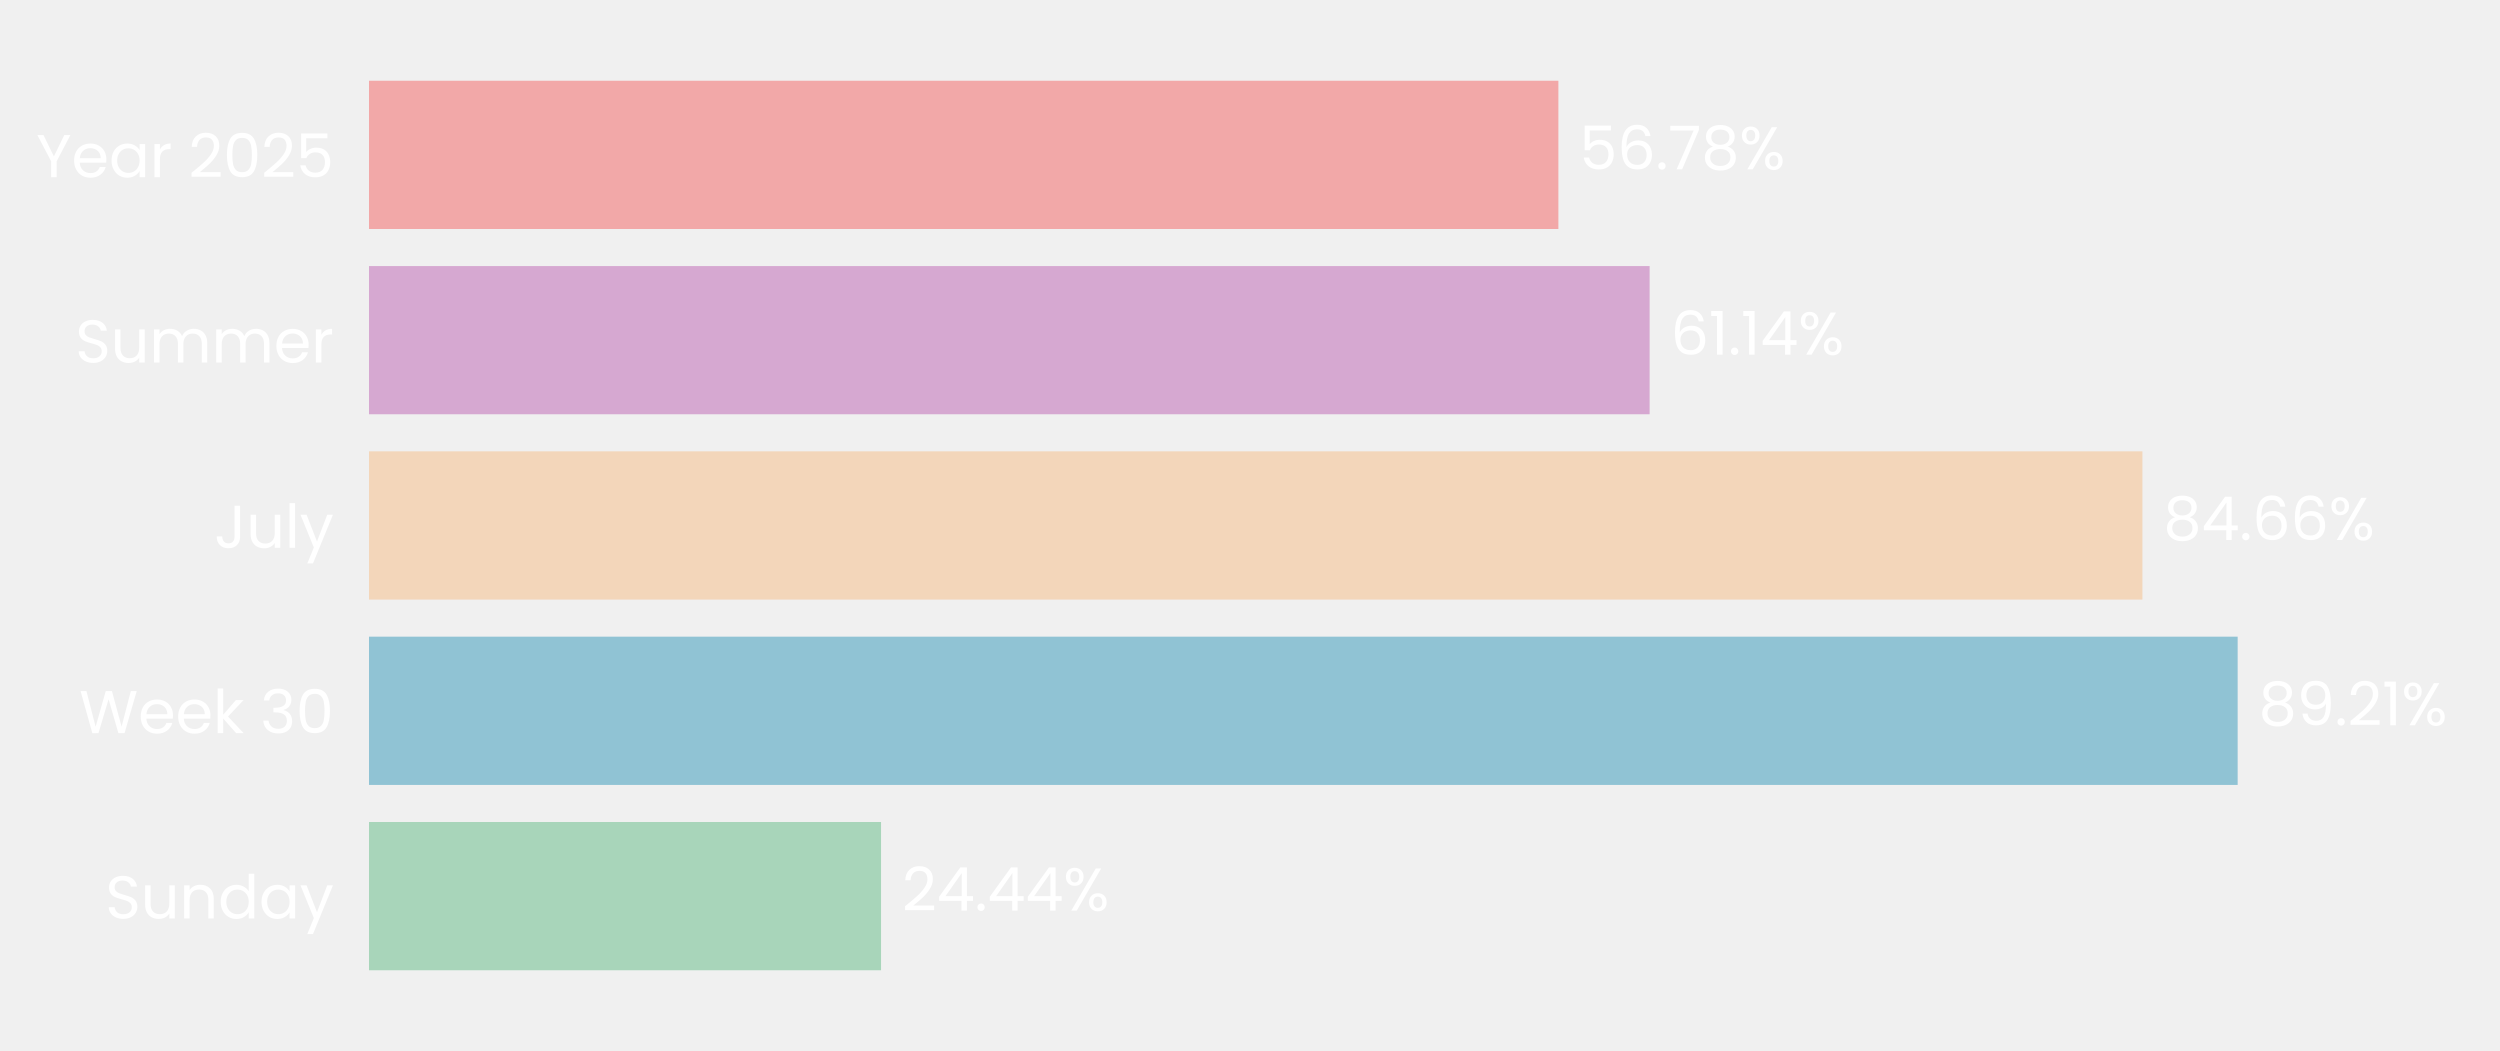
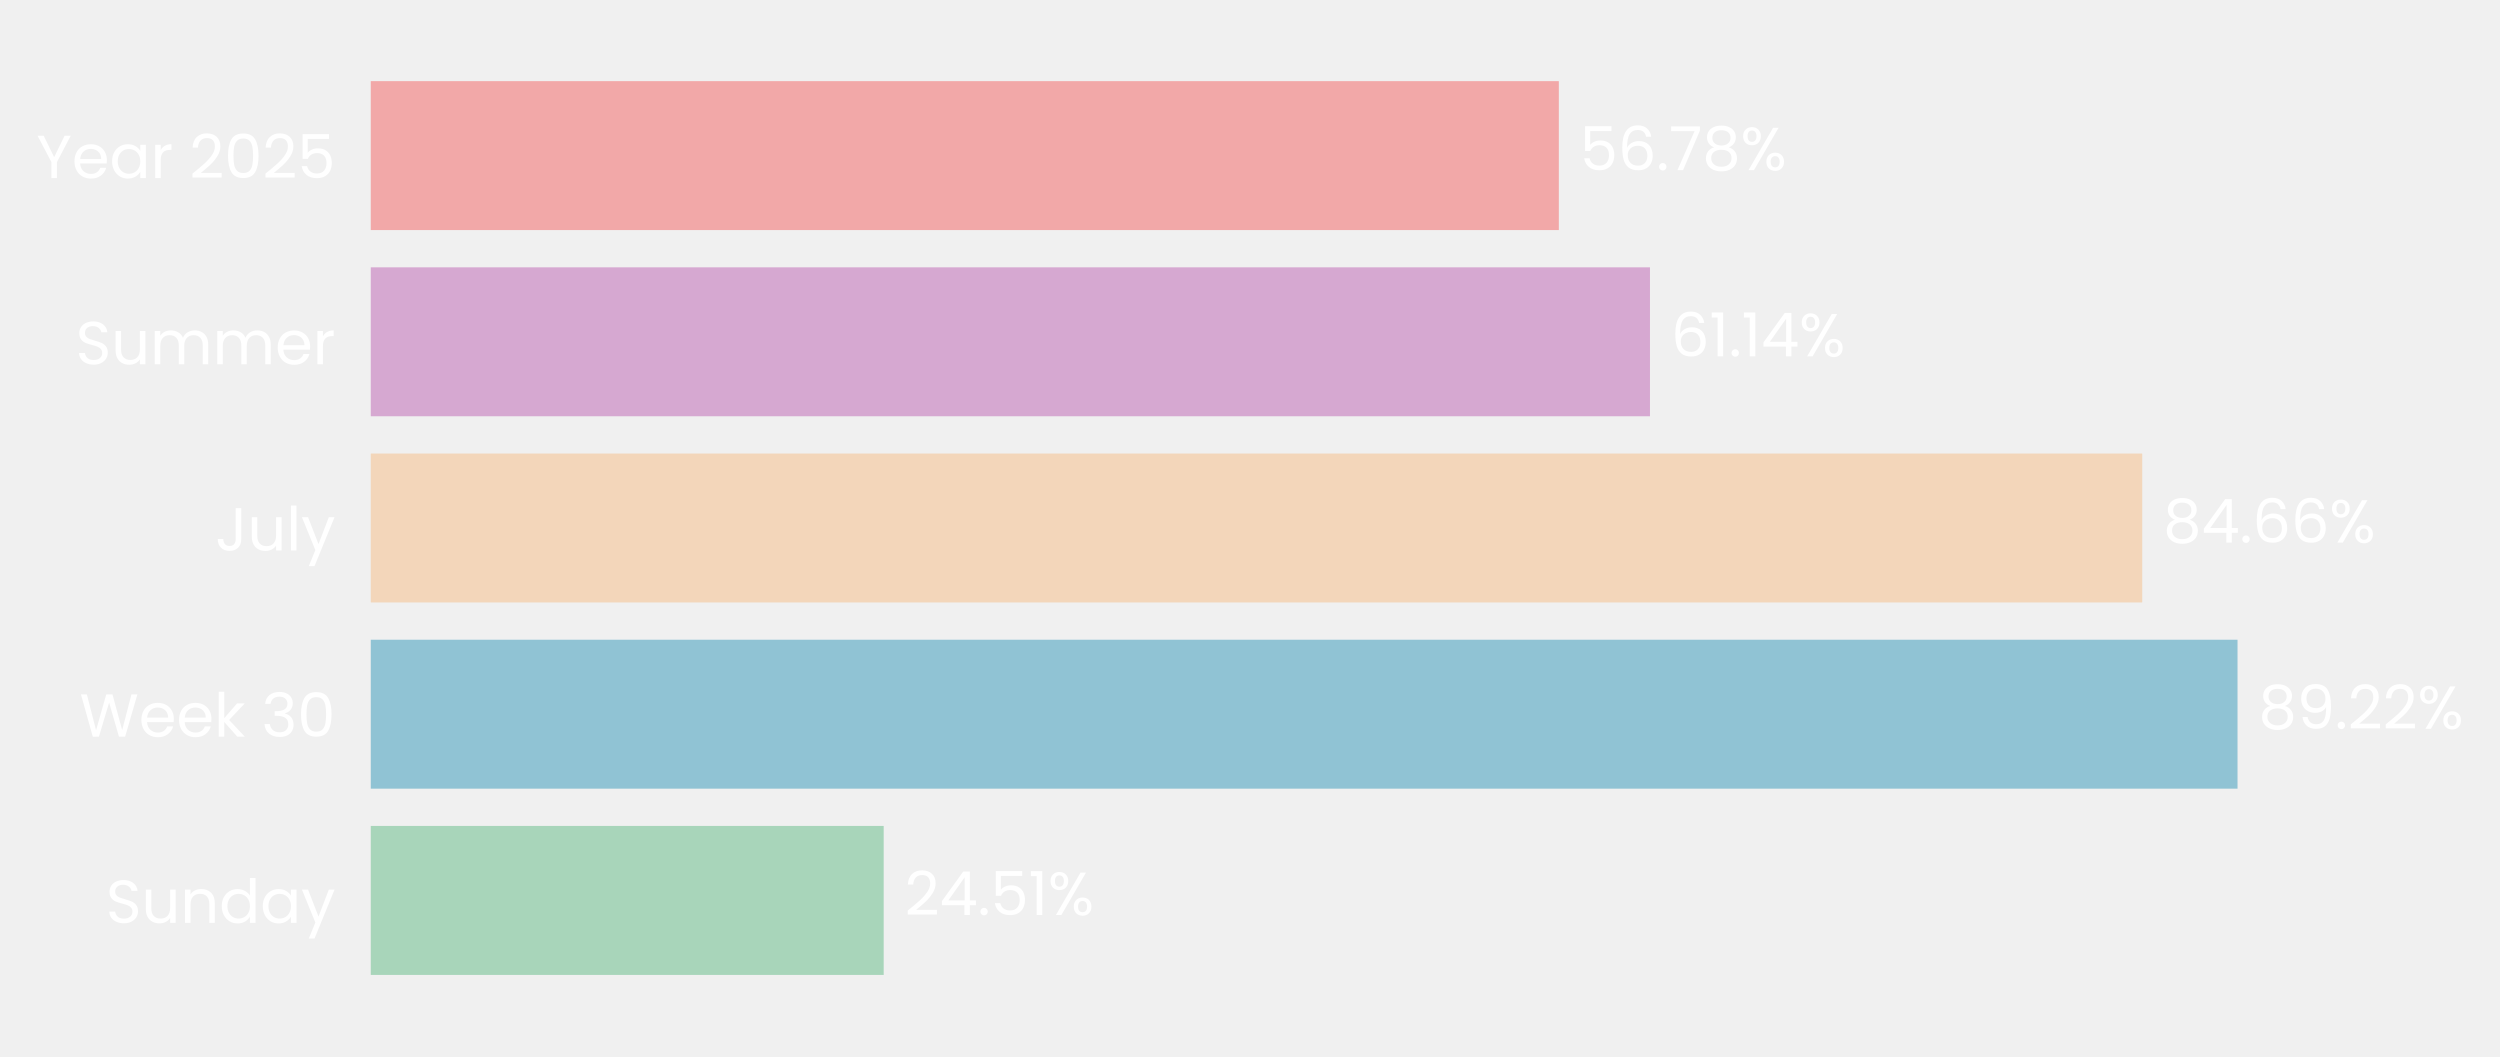
- <svg xmlns="http://www.w3.org/2000/svg" xmlns:xlink="http://www.w3.org/1999/xlink" width="496.691pt" height="208.8pt" viewBox="0 0 496.691 208.8" version="1.1">
+ <svg xmlns="http://www.w3.org/2000/svg" xmlns:xlink="http://www.w3.org/1999/xlink" width="494.31pt" height="208.8pt" viewBox="0 0 494.31 208.8" version="1.1">
  <defs>
    <style type="text/css">*{stroke-linejoin: round; stroke-linecap: butt}</style>
  </defs>
  <g id="figure_1">
    <g id="patch_1">
-       <path d="M 0 208.8  L 496.691 208.8  L 496.691 0  L 0 0  L 0 208.8  z " style="fill: none" />
+       <path d="M 0 208.8  L 494.31 208.8  L 494.31 0  L 0 0  L 0 208.8  z " style="fill: none" />
    </g>
    <g id="axes_1">
      <g id="patch_2">
-         <path d="M 73.311 201.6  L 489.491 201.6  L 489.491 7.2  L 73.311 7.2  L 73.311 201.6  z " style="fill: none" />
+         <path d="M 73.311 201.6  L 487.026 201.6  L 487.026 7.2  L 73.311 7.2  L 73.311 201.6  z " style="fill: none" />
      </g>
      <g id="patch_3">
-         <path d="M 73.311 192.764  L 175.044 192.764  L 175.044 163.309  L 73.311 163.309  z " clip-path="url(#pe37f10ad00)" style="fill: #a8d5ba" />
+         <path d="M 73.311 192.764  L 174.729 192.764  L 174.729 163.309  L 73.311 163.309  z " clip-path="url(#p0eda4712d5)" style="fill: #a8d5ba" />
      </g>
      <g id="patch_4">
-         <path d="M 73.311 155.945  L 444.57 155.945  L 444.57 126.491  L 73.311 126.491  z " clip-path="url(#pe37f10ad00)" style="fill: #90c3d4" />
+         <path d="M 73.311 155.945  L 442.413 155.945  L 442.413 126.491  L 73.311 126.491  z " clip-path="url(#p0eda4712d5)" style="fill: #90c3d4" />
      </g>
      <g id="patch_5">
-         <path d="M 73.311 119.127  L 425.647 119.127  L 425.647 89.673  L 73.311 89.673  z " clip-path="url(#pe37f10ad00)" style="fill: #f3d6ba" />
+         <path d="M 73.311 119.127  L 423.57 119.127  L 423.57 89.673  L 73.311 89.673  z " clip-path="url(#p0eda4712d5)" style="fill: #f3d6ba" />
      </g>
      <g id="patch_6">
-         <path d="M 73.311 82.309  L 327.744 82.309  L 327.744 52.855  L 73.311 52.855  z " clip-path="url(#pe37f10ad00)" style="fill: #d6a8d1" />
+         <path d="M 73.311 82.309  L 326.24 82.309  L 326.24 52.855  L 73.311 52.855  z " clip-path="url(#p0eda4712d5)" style="fill: #d6a8d1" />
      </g>
      <g id="patch_7">
-         <path d="M 73.311 45.491  L 309.615 45.491  L 309.615 16.036  L 73.311 16.036  z " clip-path="url(#pe37f10ad00)" style="fill: #f2a8a8" />
+         <path d="M 73.311 45.491  L 308.217 45.491  L 308.217 16.036  L 73.311 16.036  z " clip-path="url(#p0eda4712d5)" style="fill: #f2a8a8" />
      </g>
      <g id="matplotlib.axis_1">
        <g id="ytick_1">
          <g id="text_1">
            <g style="fill: #ffffff" transform="translate(20.92875 182.4764) scale(0.12 -0.12)">
              <defs>
                <path id="Poppins-Regular-53" d="M 1907 -45  Q 1466 -45 1117 112  Q 768 269 569 547  Q 371 826 365 1190  L 986 1190  Q 1018 877 1245 662  Q 1472 448 1907 448  Q 2323 448 2563 656  Q 2803 864 2803 1190  Q 2803 1446 2662 1606  Q 2522 1766 2310 1849  Q 2099 1933 1741 2029  Q 1299 2144 1033 2259  Q 768 2374 579 2620  Q 390 2867 390 3283  Q 390 3648 576 3929  Q 762 4211 1098 4364  Q 1434 4518 1869 4518  Q 2496 4518 2896 4204  Q 3296 3891 3347 3373  L 2707 3373  Q 2675 3629 2438 3824  Q 2202 4019 1811 4019  Q 1446 4019 1216 3830  Q 986 3642 986 3302  Q 986 3059 1123 2905  Q 1261 2752 1462 2672  Q 1664 2592 2029 2490  Q 2470 2368 2739 2249  Q 3008 2131 3200 1884  Q 3392 1638 3392 1216  Q 3392 890 3219 602  Q 3046 314 2707 134  Q 2368 -45 1907 -45  z " transform="scale(0.015625)" />
                <path id="Poppins-Regular-75" d="M 3603 3507  L 3603 0  L 3021 0  L 3021 518  Q 2854 250 2556 99  Q 2259 -51 1901 -51  Q 1491 -51 1164 118  Q 838 288 649 627  Q 461 966 461 1453  L 461 3507  L 1037 3507  L 1037 1530  Q 1037 1011 1299 732  Q 1562 454 2016 454  Q 2483 454 2752 742  Q 3021 1030 3021 1581  L 3021 3507  L 3603 3507  z " transform="scale(0.015625)" />
                <path id="Poppins-Regular-6e" d="M 2202 3571  Q 2842 3571 3238 3184  Q 3635 2797 3635 2067  L 3635 0  L 3059 0  L 3059 1984  Q 3059 2509 2796 2787  Q 2534 3066 2080 3066  Q 1619 3066 1347 2778  Q 1075 2490 1075 1939  L 1075 0  L 493 0  L 493 3507  L 1075 3507  L 1075 3008  Q 1248 3277 1545 3424  Q 1843 3571 2202 3571  z " transform="scale(0.015625)" />
                <path id="Poppins-Regular-64" d="M 275 1766  Q 275 2304 492 2710  Q 710 3117 1091 3341  Q 1472 3565 1946 3565  Q 2355 3565 2707 3376  Q 3059 3187 3245 2880  L 3245 4736  L 3834 4736  L 3834 0  L 3245 0  L 3245 659  Q 3072 346 2733 144  Q 2394 -58 1939 -58  Q 1472 -58 1091 172  Q 710 403 492 819  Q 275 1235 275 1766  z M 3245 1760  Q 3245 2157 3085 2451  Q 2925 2746 2653 2902  Q 2381 3059 2054 3059  Q 1728 3059 1459 2905  Q 1190 2752 1030 2457  Q 870 2163 870 1766  Q 870 1363 1030 1065  Q 1190 768 1459 611  Q 1728 454 2054 454  Q 2381 454 2653 611  Q 2925 768 3085 1065  Q 3245 1363 3245 1760  z " transform="scale(0.015625)" />
                <path id="Poppins-Regular-61" d="M 275 1766  Q 275 2304 492 2710  Q 710 3117 1091 3341  Q 1472 3565 1939 3565  Q 2400 3565 2739 3366  Q 3078 3168 3245 2867  L 3245 3507  L 3834 3507  L 3834 0  L 3245 0  L 3245 653  Q 3072 346 2729 144  Q 2387 -58 1933 -58  Q 1466 -58 1088 172  Q 710 403 492 819  Q 275 1235 275 1766  z M 3245 1760  Q 3245 2157 3085 2451  Q 2925 2746 2653 2902  Q 2381 3059 2054 3059  Q 1728 3059 1459 2905  Q 1190 2752 1030 2457  Q 870 2163 870 1766  Q 870 1363 1030 1065  Q 1190 768 1459 611  Q 1728 454 2054 454  Q 2381 454 2653 611  Q 2925 768 3085 1065  Q 3245 1363 3245 1760  z " transform="scale(0.015625)" />
                <path id="Poppins-Regular-79" d="M 3514 3507  L 1402 -1651  L 800 -1651  L 1491 38  L 77 3507  L 723 3507  L 1824 666  L 2912 3507  L 3514 3507  z " transform="scale(0.015625)" />
              </defs>
              <use xlink:href="#Poppins-Regular-53" />
              <use xlink:href="#Poppins-Regular-75" transform="translate(58.7 0)" />
              <use xlink:href="#Poppins-Regular-6e" transform="translate(122.7 0)" />
              <use xlink:href="#Poppins-Regular-64" transform="translate(186.7 0)" />
              <use xlink:href="#Poppins-Regular-61" transform="translate(254.3 0)" />
              <use xlink:href="#Poppins-Regular-79" transform="translate(321.8999 0)" />
            </g>
          </g>
        </g>
        <g id="ytick_2">
          <g id="text_2">
            <g style="fill: #ffffff" transform="translate(15.73125 145.6582) scale(0.12 -0.12)">
              <defs>
                <path id="Poppins-Regular-57" d="M 6099 4461  L 4806 0  L 4154 0  L 3117 3590  L 2042 0  L 1395 -6  L 147 4461  L 768 4461  L 1741 678  L 2816 4461  L 3469 4461  L 4493 691  L 5472 4461  L 6099 4461  z " transform="scale(0.015625)" />
                <path id="Poppins-Regular-65" d="M 3693 1888  Q 3693 1722 3674 1536  L 870 1536  Q 902 1018 1225 726  Q 1549 435 2010 435  Q 2387 435 2640 611  Q 2893 787 2995 1082  L 3622 1082  Q 3482 576 3059 259  Q 2637 -58 2010 -58  Q 1510 -58 1116 166  Q 723 390 499 803  Q 275 1216 275 1760  Q 275 2304 492 2713  Q 710 3123 1104 3344  Q 1498 3565 2010 3565  Q 2509 3565 2893 3347  Q 3277 3130 3485 2749  Q 3693 2368 3693 1888  z M 3091 2010  Q 3091 2342 2944 2582  Q 2797 2822 2544 2947  Q 2291 3072 1984 3072  Q 1542 3072 1232 2790  Q 922 2509 877 2010  L 3091 2010  z " transform="scale(0.015625)" />
                <path id="Poppins-Regular-6b" d="M 2451 0  L 1075 1549  L 1075 0  L 493 0  L 493 4736  L 1075 4736  L 1075 1952  L 2426 3507  L 3238 3507  L 1587 1760  L 3245 0  L 2451 0  z " transform="scale(0.015625)" />
                <path id="Poppins-Regular-20" transform="scale(0.015625)" />
                <path id="Poppins-Regular-33" d="M 384 3462  Q 429 4051 838 4384  Q 1248 4717 1901 4717  Q 2336 4717 2653 4560  Q 2970 4403 3133 4134  Q 3296 3866 3296 3526  Q 3296 3130 3069 2842  Q 2842 2554 2477 2470  L 2477 2438  Q 2893 2336 3136 2035  Q 3379 1734 3379 1248  Q 3379 883 3212 592  Q 3046 301 2713 134  Q 2381 -32 1914 -32  Q 1235 -32 800 323  Q 365 678 314 1331  L 877 1331  Q 922 947 1190 704  Q 1459 461 1907 461  Q 2355 461 2588 694  Q 2822 928 2822 1299  Q 2822 1779 2502 1990  Q 2182 2202 1536 2202  L 1389 2202  L 1389 2688  L 1542 2688  Q 2131 2694 2432 2883  Q 2733 3072 2733 3469  Q 2733 3808 2512 4013  Q 2291 4218 1882 4218  Q 1485 4218 1241 4013  Q 998 3808 954 3462  L 384 3462  z " transform="scale(0.015625)" />
                <path id="Poppins-Regular-30" d="M 397 2362  Q 397 3462 755 4080  Q 1114 4698 2010 4698  Q 2899 4698 3257 4080  Q 3616 3462 3616 2362  Q 3616 1242 3257 621  Q 2899 0 2010 0  Q 1114 0 755 621  Q 397 1242 397 2362  z M 3040 2362  Q 3040 2918 2966 3305  Q 2893 3693 2665 3929  Q 2438 4166 2010 4166  Q 1574 4166 1347 3929  Q 1120 3693 1046 3305  Q 973 2918 973 2362  Q 973 1786 1046 1395  Q 1120 1005 1347 768  Q 1574 531 2010 531  Q 2438 531 2665 768  Q 2893 1005 2966 1395  Q 3040 1786 3040 2362  z " transform="scale(0.015625)" />
              </defs>
              <use xlink:href="#Poppins-Regular-57" />
              <use xlink:href="#Poppins-Regular-65" transform="translate(97.59999 0)" />
              <use xlink:href="#Poppins-Regular-65" transform="translate(159.6 0)" />
              <use xlink:href="#Poppins-Regular-6b" transform="translate(221.6 0)" />
              <use xlink:href="#Poppins-Regular-20" transform="translate(273.0999 0)" />
              <use xlink:href="#Poppins-Regular-33" transform="translate(299.7999 0)" />
              <use xlink:href="#Poppins-Regular-30" transform="translate(358.6999 0)" />
            </g>
          </g>
        </g>
        <g id="ytick_3">
          <g id="text_3">
            <g style="fill: #ffffff" transform="translate(42.56437 108.84) scale(0.12 -0.12)">
              <defs>
                <path id="Poppins-Regular-4a" d="M 2739 4461  L 2739 1165  Q 2739 614 2400 284  Q 2061 -45 1504 -45  Q 941 -45 601 291  Q 262 627 262 1210  L 845 1210  Q 851 883 1014 678  Q 1178 474 1504 474  Q 1830 474 1990 669  Q 2150 864 2150 1165  L 2150 4461  L 2739 4461  z " transform="scale(0.015625)" />
                <path id="Poppins-Regular-6c" d="M 1075 4736  L 1075 0  L 493 0  L 493 4736  L 1075 4736  z " transform="scale(0.015625)" />
              </defs>
              <use xlink:href="#Poppins-Regular-4a" />
              <use xlink:href="#Poppins-Regular-75" transform="translate(52.99999 0)" />
              <use xlink:href="#Poppins-Regular-6c" transform="translate(117 0)" />
              <use xlink:href="#Poppins-Regular-79" transform="translate(141.6 0)" />
            </g>
          </g>
        </g>
        <g id="ytick_4">
          <g id="text_4">
            <g style="fill: #ffffff" transform="translate(14.95125 72.02182) scale(0.12 -0.12)">
              <defs>
                <path id="Poppins-Regular-6d" d="M 4710 3571  Q 5120 3571 5440 3401  Q 5760 3232 5945 2893  Q 6131 2554 6131 2067  L 6131 0  L 5555 0  L 5555 1984  Q 5555 2509 5296 2787  Q 5037 3066 4595 3066  Q 4141 3066 3872 2774  Q 3603 2483 3603 1933  L 3603 0  L 3027 0  L 3027 1984  Q 3027 2509 2768 2787  Q 2509 3066 2067 3066  Q 1613 3066 1344 2774  Q 1075 2483 1075 1933  L 1075 0  L 493 0  L 493 3507  L 1075 3507  L 1075 3002  Q 1248 3277 1539 3424  Q 1830 3571 2182 3571  Q 2624 3571 2963 3372  Q 3302 3174 3469 2790  Q 3616 3162 3955 3366  Q 4294 3571 4710 3571  z " transform="scale(0.015625)" />
                <path id="Poppins-Regular-72" d="M 1075 2938  Q 1229 3238 1513 3404  Q 1798 3571 2208 3571  L 2208 2970  L 2054 2970  Q 1075 2970 1075 1907  L 1075 0  L 493 0  L 493 3507  L 1075 3507  L 1075 2938  z " transform="scale(0.015625)" />
              </defs>
              <use xlink:href="#Poppins-Regular-53" />
              <use xlink:href="#Poppins-Regular-75" transform="translate(58.7 0)" />
              <use xlink:href="#Poppins-Regular-6d" transform="translate(122.7 0)" />
              <use xlink:href="#Poppins-Regular-6d" transform="translate(225.7 0)" />
              <use xlink:href="#Poppins-Regular-65" transform="translate(328.7 0)" />
              <use xlink:href="#Poppins-Regular-72" transform="translate(390.6999 0)" />
            </g>
          </g>
        </g>
        <g id="ytick_5">
          <g id="text_5">
            <g style="fill: #ffffff" transform="translate(7.2 35.20364) scale(0.12 -0.12)">
              <defs>
                <path id="Poppins-Regular-59" d="M 3616 4461  L 2163 1683  L 2163 0  L 1581 0  L 1581 1683  L 122 4461  L 768 4461  L 1869 2202  L 2970 4461  L 3616 4461  z " transform="scale(0.015625)" />
                <path id="Poppins-Regular-32" d="M 326 467  Q 1139 1120 1600 1539  Q 2061 1958 2377 2416  Q 2694 2874 2694 3315  Q 2694 3731 2492 3971  Q 2291 4211 1843 4211  Q 1408 4211 1168 3939  Q 928 3667 909 3213  L 346 3213  Q 371 3930 780 4320  Q 1190 4710 1837 4710  Q 2496 4710 2883 4345  Q 3270 3981 3270 3341  Q 3270 2810 2953 2307  Q 2637 1805 2233 1424  Q 1830 1043 1203 538  L 3405 538  L 3405 51  L 326 51  L 326 467  z " transform="scale(0.015625)" />
                <path id="Poppins-Regular-35" d="M 3347 4122  L 1101 4122  L 1101 2662  Q 1248 2867 1536 2998  Q 1824 3130 2157 3130  Q 2688 3130 3021 2909  Q 3354 2688 3498 2339  Q 3642 1990 3642 1600  Q 3642 1139 3469 774  Q 3296 410 2941 198  Q 2586 -13 2061 -13  Q 1389 -13 973 332  Q 557 678 467 1254  L 1037 1254  Q 1120 890 1389 685  Q 1658 480 2067 480  Q 2573 480 2829 784  Q 3085 1088 3085 1587  Q 3085 2086 2829 2358  Q 2573 2630 2074 2630  Q 1734 2630 1481 2467  Q 1229 2304 1114 2022  L 563 2022  L 563 4634  L 3347 4634  L 3347 4122  z " transform="scale(0.015625)" />
              </defs>
              <use xlink:href="#Poppins-Regular-59" />
              <use xlink:href="#Poppins-Regular-65" transform="translate(58.39999 0)" />
              <use xlink:href="#Poppins-Regular-61" transform="translate(120.4 0)" />
              <use xlink:href="#Poppins-Regular-72" transform="translate(188 0)" />
              <use xlink:href="#Poppins-Regular-20" transform="translate(225.3 0)" />
              <use xlink:href="#Poppins-Regular-32" transform="translate(252 0)" />
              <use xlink:href="#Poppins-Regular-30" transform="translate(309.4999 0)" />
              <use xlink:href="#Poppins-Regular-32" transform="translate(372.2999 0)" />
              <use xlink:href="#Poppins-Regular-35" transform="translate(429.7999 0)" />
            </g>
          </g>
        </g>
      </g>
      <g id="text_6">
-         <g style="fill: #ffffff" transform="translate(179.2059 180.9164) scale(0.12 -0.12)">
+         <g style="fill: #ffffff" transform="translate(178.8661 180.9164) scale(0.12 -0.12)">
          <defs>
            <path id="Poppins-Regular-34" d="M 256 1030  L 256 1472  L 2502 4582  L 3200 4582  L 3200 1536  L 3840 1536  L 3840 1030  L 3200 1030  L 3200 0  L 2624 0  L 2624 1030  L 256 1030  z M 2650 3974  L 928 1536  L 2650 1536  L 2650 3974  z " transform="scale(0.015625)" />
            <path id="Poppins-Regular-2e" d="M 678 -38  Q 512 -38 397 77  Q 282 192 282 358  Q 282 525 397 640  Q 512 755 678 755  Q 838 755 950 640  Q 1062 525 1062 358  Q 1062 192 950 77  Q 838 -38 678 -38  z " transform="scale(0.015625)" />
+             <path id="Poppins-Regular-31" d="M 243 4096  L 243 4627  L 1446 4627  L 1446 0  L 858 0  L 858 4096  L 243 4096  z " transform="scale(0.015625)" />
            <path id="Poppins-Regular-25" d="M 269 3584  Q 269 4019 531 4278  Q 794 4538 1203 4538  Q 1613 4538 1875 4278  Q 2138 4019 2138 3584  Q 2138 3142 1875 2883  Q 1613 2624 1203 2624  Q 794 2624 531 2883  Q 269 3142 269 3584  z M 4006 4467  L 1414 0  L 838 0  L 3430 4467  L 4006 4467  z M 1203 4179  Q 986 4179 861 4028  Q 736 3878 736 3584  Q 736 3290 861 3136  Q 986 2982 1203 2982  Q 1421 2982 1549 3139  Q 1677 3296 1677 3584  Q 1677 3878 1549 4028  Q 1421 4179 1203 4179  z M 2720 883  Q 2720 1325 2982 1584  Q 3245 1843 3654 1843  Q 4064 1843 4323 1584  Q 4582 1325 4582 883  Q 4582 448 4323 185  Q 4064 -77 3654 -77  Q 3245 -77 2982 182  Q 2720 442 2720 883  z M 3648 1478  Q 3430 1478 3302 1328  Q 3174 1178 3174 883  Q 3174 595 3302 444  Q 3430 294 3648 294  Q 3866 294 3994 444  Q 4122 595 4122 883  Q 4122 1178 3994 1328  Q 3866 1478 3648 1478  z " transform="scale(0.015625)" />
          </defs>
          <use xlink:href="#Poppins-Regular-32" />
          <use xlink:href="#Poppins-Regular-34" transform="translate(57.49999 0)" />
          <use xlink:href="#Poppins-Regular-2e" transform="translate(120.4 0)" />
-           <use xlink:href="#Poppins-Regular-34" transform="translate(141.4 0)" />
-           <use xlink:href="#Poppins-Regular-34" transform="translate(204.3 0)" />
-           <use xlink:href="#Poppins-Regular-25" transform="translate(267.2 0)" />
+           <use xlink:href="#Poppins-Regular-35" transform="translate(141.4 0)" />
+           <use xlink:href="#Poppins-Regular-31" transform="translate(204.2 0)" />
+           <use xlink:href="#Poppins-Regular-25" transform="translate(236.1999 0)" />
        </g>
      </g>
      <g id="text_7">
-         <g style="fill: #ffffff" transform="translate(448.732 144.0982) scale(0.12 -0.12)">
+         <g style="fill: #ffffff" transform="translate(446.5497 144.0982) scale(0.12 -0.12)">
          <defs>
            <path id="Poppins-Regular-38" d="M 1242 2406  Q 883 2547 691 2816  Q 499 3085 499 3469  Q 499 3814 672 4092  Q 845 4371 1187 4534  Q 1530 4698 2016 4698  Q 2502 4698 2844 4534  Q 3187 4371 3363 4092  Q 3539 3814 3539 3469  Q 3539 3098 3340 2819  Q 3142 2541 2797 2406  Q 3194 2285 3427 1981  Q 3661 1677 3661 1248  Q 3661 832 3456 521  Q 3251 211 2876 41  Q 2502 -128 2016 -128  Q 1530 -128 1162 41  Q 794 211 589 521  Q 384 832 384 1248  Q 384 1677 614 1984  Q 845 2291 1242 2406  z M 2976 3398  Q 2976 3789 2720 4000  Q 2464 4211 2016 4211  Q 1574 4211 1318 4000  Q 1062 3789 1062 3392  Q 1062 3034 1328 2816  Q 1594 2598 2016 2598  Q 2445 2598 2710 2819  Q 2976 3040 2976 3398  z M 2016 2150  Q 1542 2150 1241 1929  Q 941 1709 941 1267  Q 941 858 1232 608  Q 1523 358 2016 358  Q 2509 358 2797 608  Q 3085 858 3085 1267  Q 3085 1696 2790 1923  Q 2496 2150 2016 2150  z " transform="scale(0.015625)" />
            <path id="Poppins-Regular-39" d="M 1146 1242  Q 1210 877 1443 678  Q 1677 480 2074 480  Q 2605 480 2857 896  Q 3110 1312 3098 2298  Q 2963 2010 2649 1846  Q 2336 1683 1952 1683  Q 1523 1683 1187 1859  Q 851 2035 659 2374  Q 467 2714 467 3194  Q 467 3878 864 4297  Q 1261 4717 1990 4717  Q 2886 4717 3248 4134  Q 3610 3552 3610 2400  Q 3610 1594 3466 1069  Q 3322 544 2979 269  Q 2637 -6 2042 -6  Q 1389 -6 1024 346  Q 659 698 608 1242  L 1146 1242  z M 2048 2176  Q 2477 2176 2752 2441  Q 3027 2707 3027 3162  Q 3027 3642 2758 3936  Q 2490 4230 2003 4230  Q 1555 4230 1289 3948  Q 1024 3667 1024 3206  Q 1024 2739 1286 2457  Q 1549 2176 2048 2176  z " transform="scale(0.015625)" />
-             <path id="Poppins-Regular-31" d="M 243 4096  L 243 4627  L 1446 4627  L 1446 0  L 858 0  L 858 4096  L 243 4096  z " transform="scale(0.015625)" />
          </defs>
          <use xlink:href="#Poppins-Regular-38" />
          <use xlink:href="#Poppins-Regular-39" transform="translate(63.09999 0)" />
          <use xlink:href="#Poppins-Regular-2e" transform="translate(126.1 0)" />
          <use xlink:href="#Poppins-Regular-32" transform="translate(147.1 0)" />
-           <use xlink:href="#Poppins-Regular-31" transform="translate(204.5999 0)" />
-           <use xlink:href="#Poppins-Regular-25" transform="translate(236.5999 0)" />
+           <use xlink:href="#Poppins-Regular-32" transform="translate(204.5999 0)" />
+           <use xlink:href="#Poppins-Regular-25" transform="translate(262.0999 0)" />
        </g>
      </g>
      <g id="text_8">
-         <g style="fill: #ffffff" transform="translate(429.8089 107.28) scale(0.12 -0.12)">
+         <g style="fill: #ffffff" transform="translate(427.7069 107.28) scale(0.12 -0.12)">
          <defs>
            <path id="Poppins-Regular-36" d="M 2976 3526  Q 2835 4237 2099 4237  Q 1530 4237 1248 3798  Q 966 3360 973 2355  Q 1120 2688 1462 2877  Q 1805 3066 2227 3066  Q 2886 3066 3280 2656  Q 3674 2246 3674 1523  Q 3674 1088 3504 742  Q 3334 397 2992 192  Q 2650 -13 2163 -13  Q 1504 -13 1133 281  Q 762 576 614 1094  Q 467 1613 467 2374  Q 467 4723 2106 4723  Q 2733 4723 3091 4384  Q 3450 4045 3514 3526  L 2976 3526  z M 2106 2573  Q 1830 2573 1587 2461  Q 1344 2349 1193 2121  Q 1043 1894 1043 1568  Q 1043 1082 1324 778  Q 1606 474 2131 474  Q 2579 474 2844 752  Q 3110 1030 3110 1504  Q 3110 2003 2854 2288  Q 2598 2573 2106 2573  z " transform="scale(0.015625)" />
          </defs>
          <use xlink:href="#Poppins-Regular-38" />
          <use xlink:href="#Poppins-Regular-34" transform="translate(63.09999 0)" />
          <use xlink:href="#Poppins-Regular-2e" transform="translate(126 0)" />
          <use xlink:href="#Poppins-Regular-36" transform="translate(147 0)" />
          <use xlink:href="#Poppins-Regular-36" transform="translate(210.5 0)" />
          <use xlink:href="#Poppins-Regular-25" transform="translate(273.9999 0)" />
        </g>
      </g>
      <g id="text_9">
-         <g style="fill: #ffffff" transform="translate(331.9058 70.46182) scale(0.12 -0.12)">
+         <g style="fill: #ffffff" transform="translate(330.3774 70.46182) scale(0.12 -0.12)">
          <use xlink:href="#Poppins-Regular-36" />
          <use xlink:href="#Poppins-Regular-31" transform="translate(63.49999 0)" />
          <use xlink:href="#Poppins-Regular-2e" transform="translate(95.49997 0)" />
          <use xlink:href="#Poppins-Regular-31" transform="translate(116.5 0)" />
          <use xlink:href="#Poppins-Regular-34" transform="translate(148.4999 0)" />
          <use xlink:href="#Poppins-Regular-25" transform="translate(211.3999 0)" />
        </g>
      </g>
      <g id="text_10">
-         <g style="fill: #ffffff" transform="translate(313.7771 33.64364) scale(0.12 -0.12)">
+         <g style="fill: #ffffff" transform="translate(312.3538 33.64364) scale(0.12 -0.12)">
          <defs>
            <path id="Poppins-Regular-37" d="M 3245 4173  L 1466 0  L 877 0  L 2682 4115  L 211 4115  L 211 4614  L 3245 4614  L 3245 4173  z " transform="scale(0.015625)" />
          </defs>
          <use xlink:href="#Poppins-Regular-35" />
          <use xlink:href="#Poppins-Regular-36" transform="translate(62.79999 0)" />
          <use xlink:href="#Poppins-Regular-2e" transform="translate(126.3 0)" />
          <use xlink:href="#Poppins-Regular-37" transform="translate(147.3 0)" />
          <use xlink:href="#Poppins-Regular-38" transform="translate(201.8999 0)" />
          <use xlink:href="#Poppins-Regular-25" transform="translate(264.9999 0)" />
        </g>
      </g>
    </g>
  </g>
  <defs>
-     <clipPath id="pe37f10ad00">
-       <rect x="73.311" y="7.2" width="416.18" height="194.4" />
+     <clipPath id="p0eda4712d5">
+       <rect x="73.311" y="7.2" width="413.715" height="194.4" />
    </clipPath>
  </defs>
</svg>
